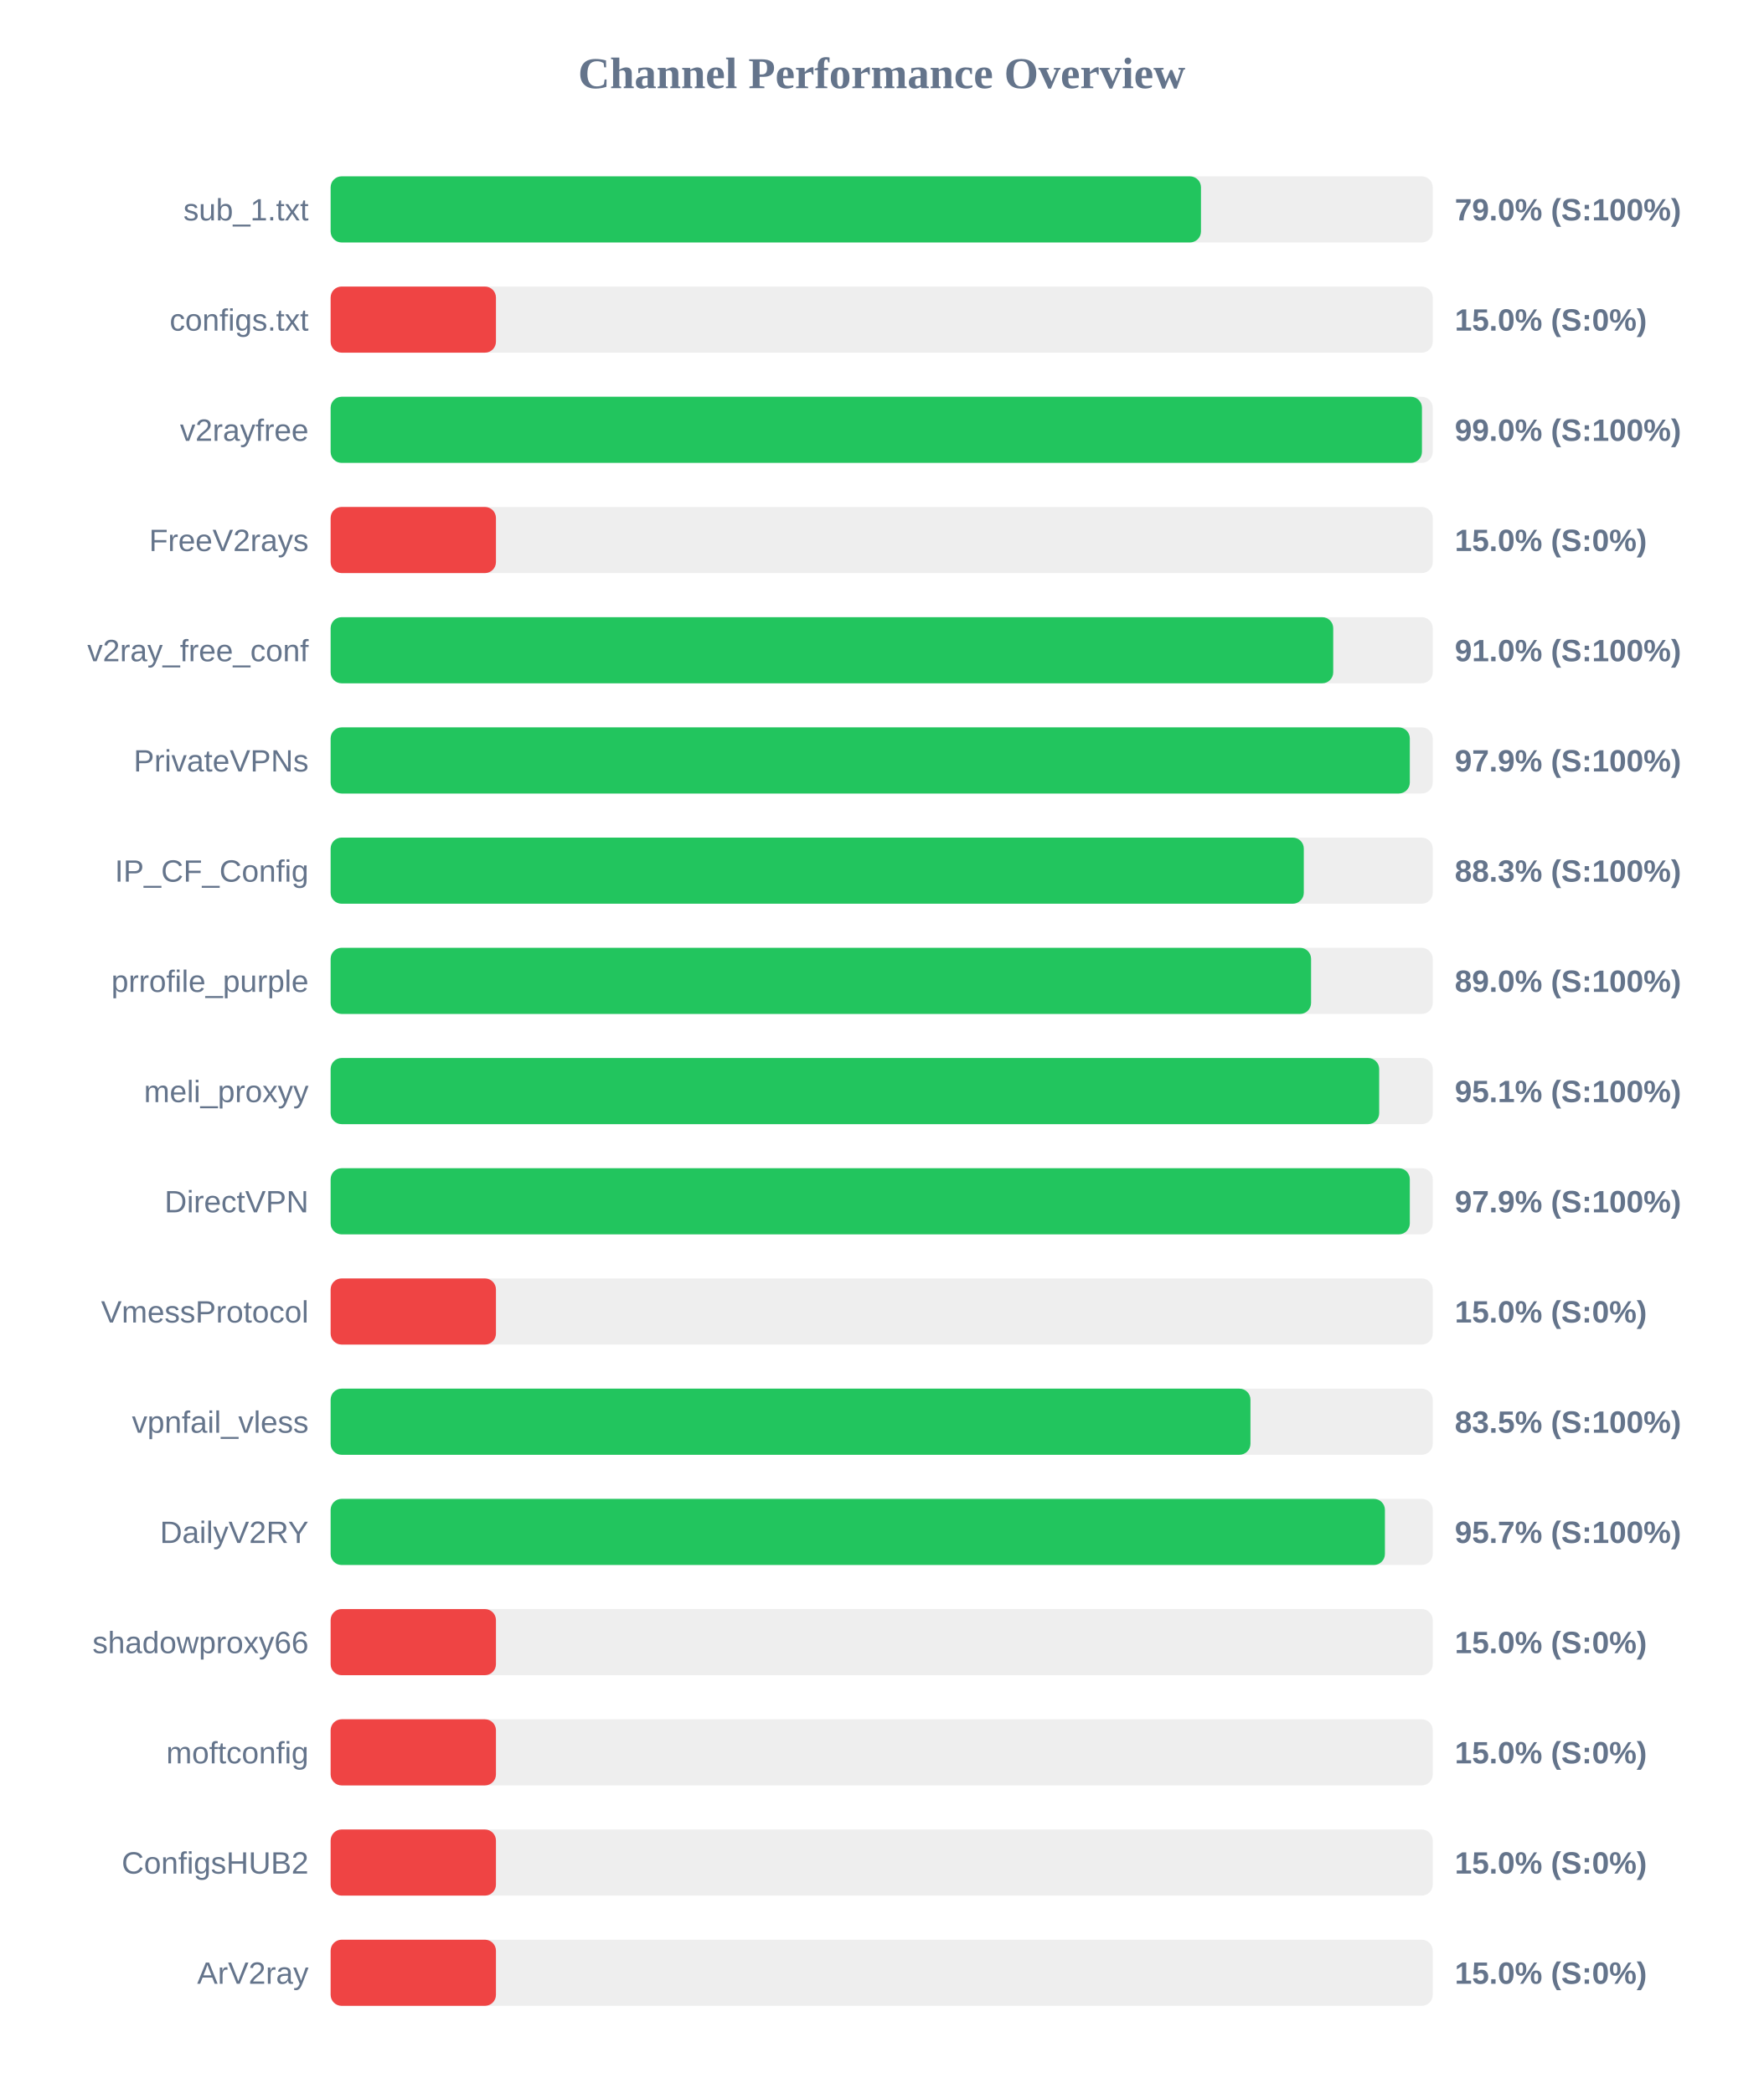
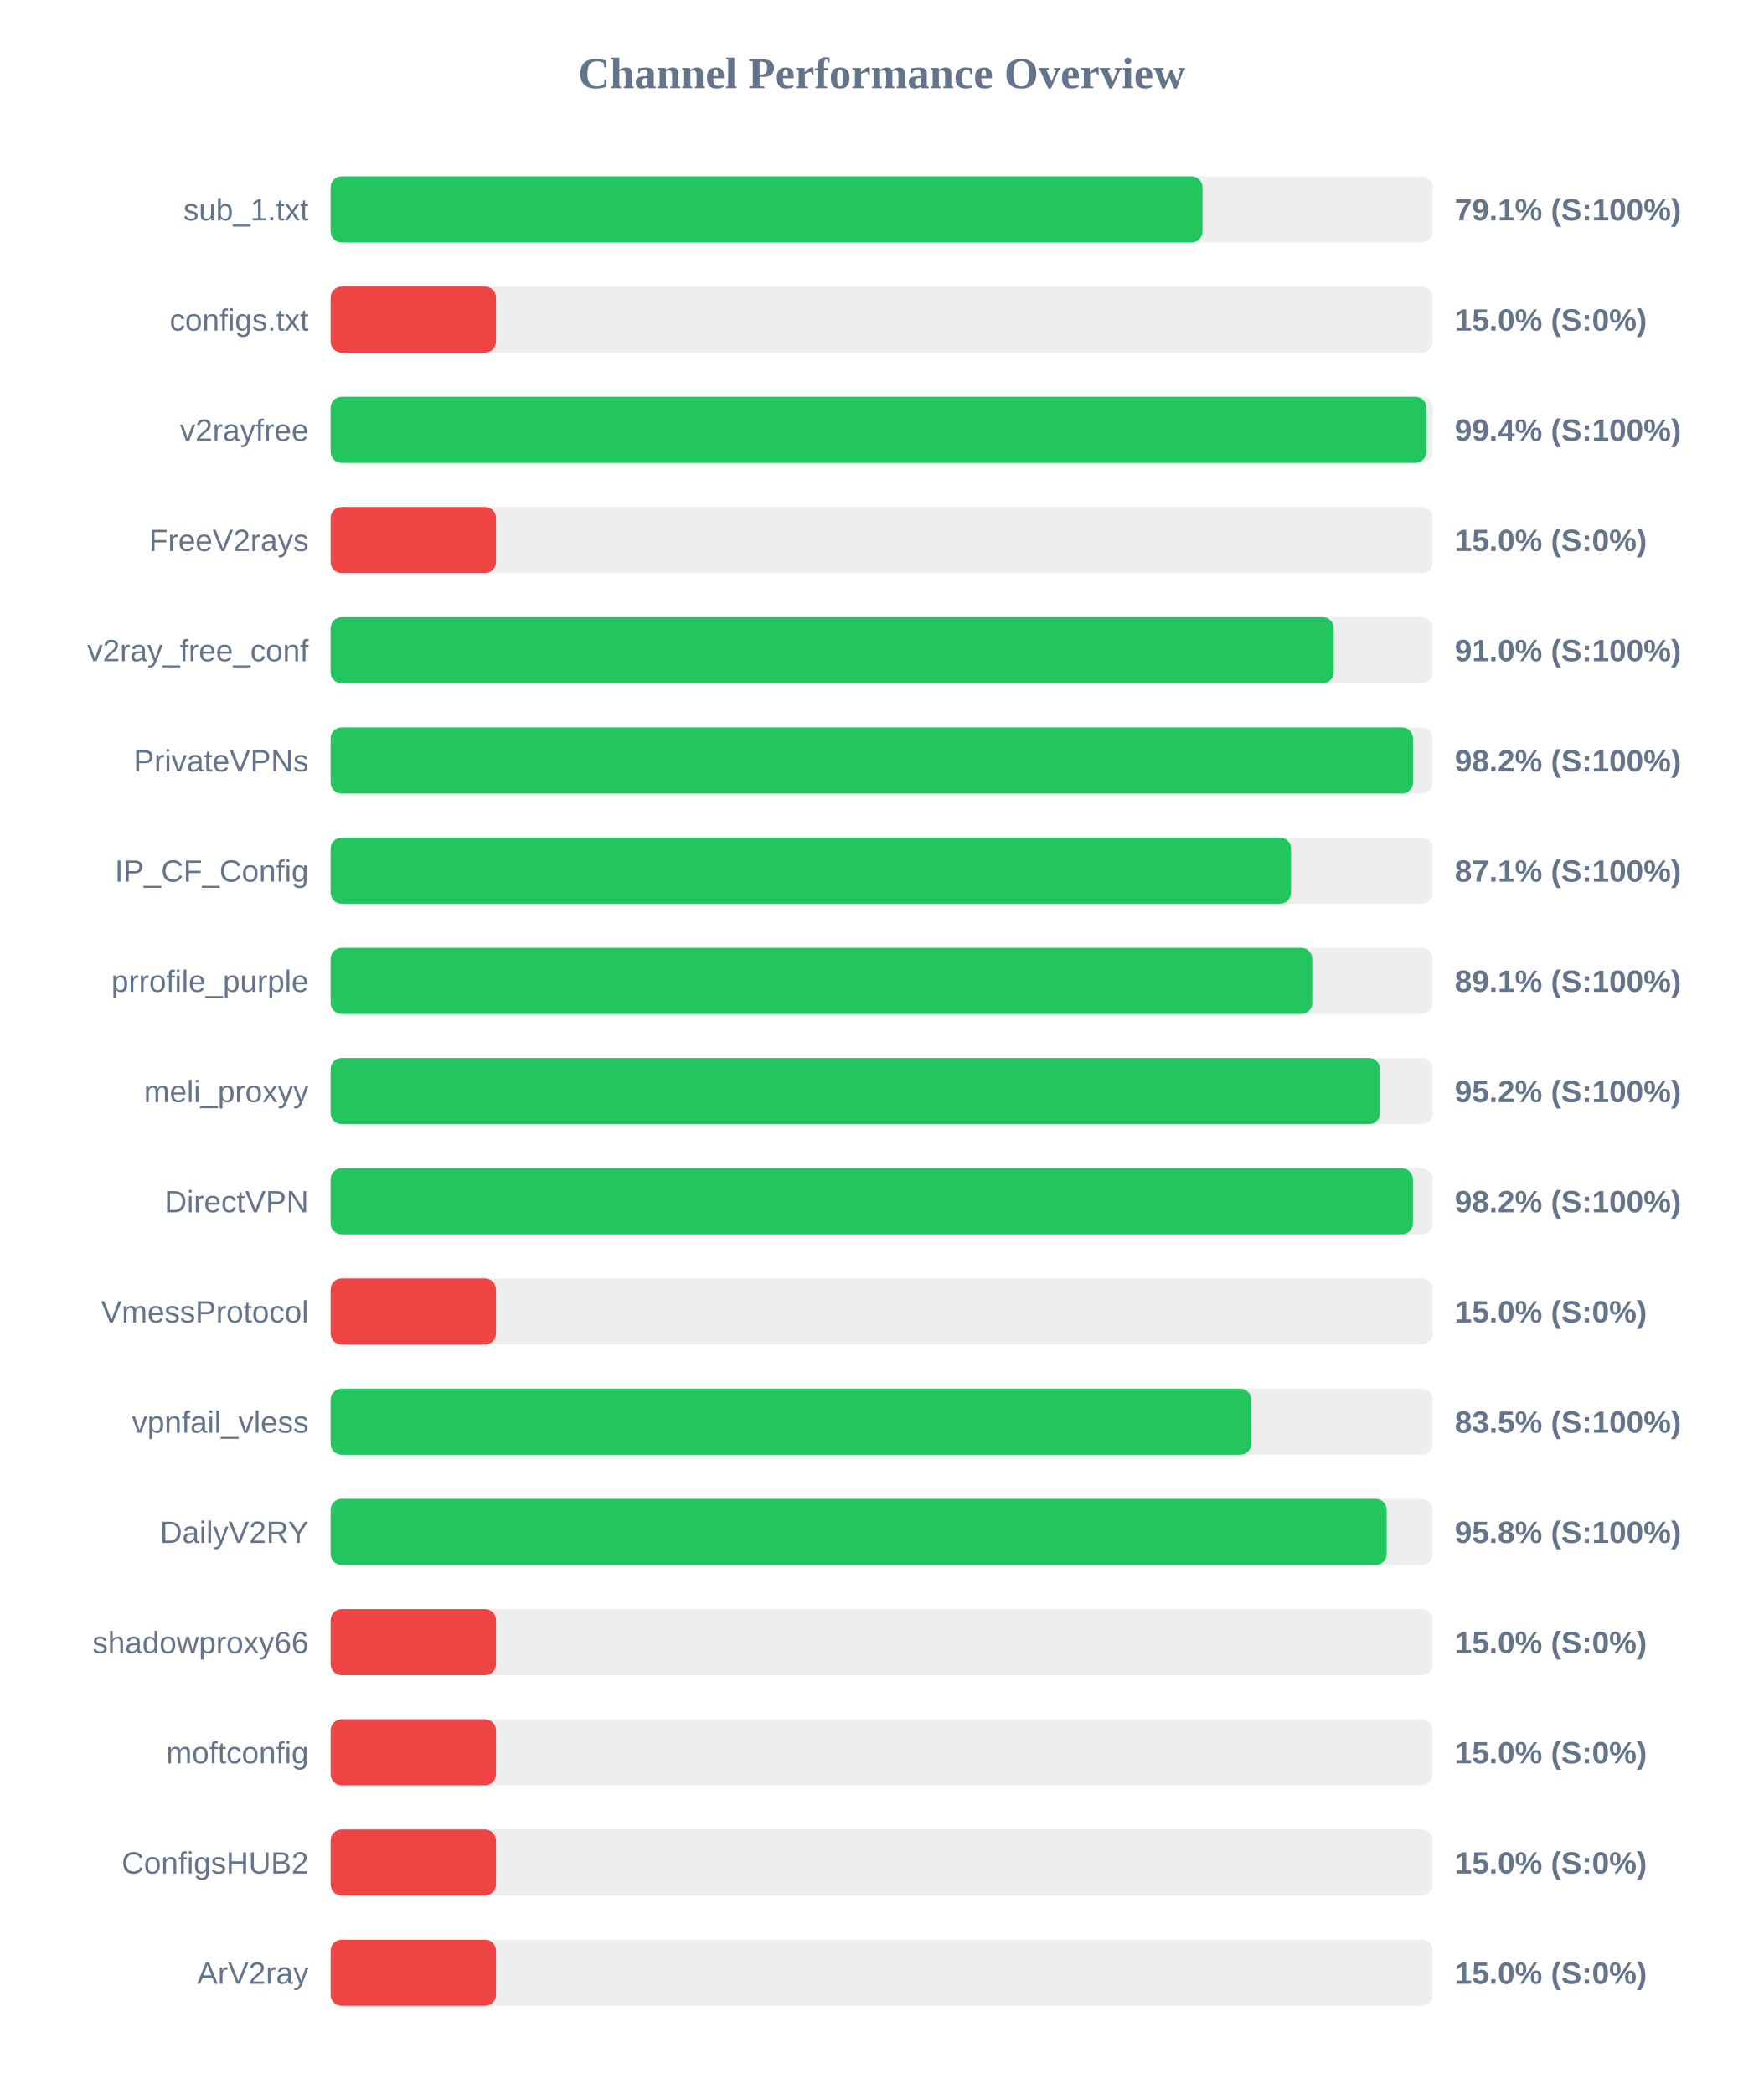
<svg xmlns="http://www.w3.org/2000/svg" width="800" height="950" version="1.1">
  <style>
        .row { font: 14px Arial; fill: #64748b; }
        .score { font: bold 14px Arial; fill: #64748b; }
    </style>
  <text x="400" y="40" text-anchor="middle" font-size="20px" font-weight="bold" fill="#64748b">Channel Performance Overview</text>
  <rect x="150" y="80" width="500" height="30" fill="#eee" rx="5" />
-   <rect x="150" y="80" width="394.85" height="30" fill="#22c55e" rx="5" />
+   <rect x="150" y="80" width="395.55" height="30" fill="#22c55e" rx="5" />
  <text x="140" y="100" text-anchor="end" class="row">sub_1.txt</text>
-   <text x="660" y="100" text-anchor="start" class="score">79.0% (S:100%)</text>
+   <text x="660" y="100" text-anchor="start" class="score">79.1% (S:100%)</text>
  <rect x="150" y="130" width="500" height="30" fill="#eee" rx="5" />
  <rect x="150" y="130" width="75.0" height="30" fill="#ef4444" rx="5" />
  <text x="140" y="150" text-anchor="end" class="row">configs.txt</text>
  <text x="660" y="150" text-anchor="start" class="score">15.0% (S:0%)</text>
  <rect x="150" y="180" width="500" height="30" fill="#eee" rx="5" />
-   <rect x="150" y="180" width="495.1" height="30" fill="#22c55e" rx="5" />
+   <rect x="150" y="180" width="497.1" height="30" fill="#22c55e" rx="5" />
  <text x="140" y="200" text-anchor="end" class="row">v2rayfree</text>
-   <text x="660" y="200" text-anchor="start" class="score">99.0% (S:100%)</text>
+   <text x="660" y="200" text-anchor="start" class="score">99.4% (S:100%)</text>
  <rect x="150" y="230" width="500" height="30" fill="#eee" rx="5" />
  <rect x="150" y="230" width="75.0" height="30" fill="#ef4444" rx="5" />
  <text x="140" y="250" text-anchor="end" class="row">FreeV2rays</text>
  <text x="660" y="250" text-anchor="start" class="score">15.0% (S:0%)</text>
  <rect x="150" y="280" width="500" height="30" fill="#eee" rx="5" />
-   <rect x="150" y="280" width="454.85" height="30" fill="#22c55e" rx="5" />
+   <rect x="150" y="280" width="455.1" height="30" fill="#22c55e" rx="5" />
  <text x="140" y="300" text-anchor="end" class="row">v2ray_free_conf</text>
  <text x="660" y="300" text-anchor="start" class="score">91.0% (S:100%)</text>
  <rect x="150" y="330" width="500" height="30" fill="#eee" rx="5" />
-   <rect x="150" y="330" width="489.6" height="30" fill="#22c55e" rx="5" />
+   <rect x="150" y="330" width="491.05" height="30" fill="#22c55e" rx="5" />
  <text x="140" y="350" text-anchor="end" class="row">PrivateVPNs</text>
-   <text x="660" y="350" text-anchor="start" class="score">97.9% (S:100%)</text>
+   <text x="660" y="350" text-anchor="start" class="score">98.2% (S:100%)</text>
  <rect x="150" y="380" width="500" height="30" fill="#eee" rx="5" />
-   <rect x="150" y="380" width="441.5" height="30" fill="#22c55e" rx="5" />
+   <rect x="150" y="380" width="435.7" height="30" fill="#22c55e" rx="5" />
  <text x="140" y="400" text-anchor="end" class="row">IP_CF_Config</text>
-   <text x="660" y="400" text-anchor="start" class="score">88.3% (S:100%)</text>
+   <text x="660" y="400" text-anchor="start" class="score">87.1% (S:100%)</text>
  <rect x="150" y="430" width="500" height="30" fill="#eee" rx="5" />
-   <rect x="150" y="430" width="444.8" height="30" fill="#22c55e" rx="5" />
+   <rect x="150" y="430" width="445.35" height="30" fill="#22c55e" rx="5" />
  <text x="140" y="450" text-anchor="end" class="row">prrofile_purple</text>
-   <text x="660" y="450" text-anchor="start" class="score">89.0% (S:100%)</text>
+   <text x="660" y="450" text-anchor="start" class="score">89.1% (S:100%)</text>
  <rect x="150" y="480" width="500" height="30" fill="#eee" rx="5" />
-   <rect x="150" y="480" width="475.7" height="30" fill="#22c55e" rx="5" />
+   <rect x="150" y="480" width="476.1" height="30" fill="#22c55e" rx="5" />
  <text x="140" y="500" text-anchor="end" class="row">meli_proxyy</text>
-   <text x="660" y="500" text-anchor="start" class="score">95.1% (S:100%)</text>
+   <text x="660" y="500" text-anchor="start" class="score">95.2% (S:100%)</text>
  <rect x="150" y="530" width="500" height="30" fill="#eee" rx="5" />
-   <rect x="150" y="530" width="489.6" height="30" fill="#22c55e" rx="5" />
+   <rect x="150" y="530" width="491.0" height="30" fill="#22c55e" rx="5" />
  <text x="140" y="550" text-anchor="end" class="row">DirectVPN</text>
-   <text x="660" y="550" text-anchor="start" class="score">97.9% (S:100%)</text>
+   <text x="660" y="550" text-anchor="start" class="score">98.2% (S:100%)</text>
  <rect x="150" y="580" width="500" height="30" fill="#eee" rx="5" />
  <rect x="150" y="580" width="75.0" height="30" fill="#ef4444" rx="5" />
  <text x="140" y="600" text-anchor="end" class="row">VmessProtocol</text>
  <text x="660" y="600" text-anchor="start" class="score">15.0% (S:0%)</text>
  <rect x="150" y="630" width="500" height="30" fill="#eee" rx="5" />
-   <rect x="150" y="630" width="417.3" height="30" fill="#22c55e" rx="5" />
+   <rect x="150" y="630" width="417.65" height="30" fill="#22c55e" rx="5" />
  <text x="140" y="650" text-anchor="end" class="row">vpnfail_vless</text>
  <text x="660" y="650" text-anchor="start" class="score">83.5% (S:100%)</text>
  <rect x="150" y="680" width="500" height="30" fill="#eee" rx="5" />
-   <rect x="150" y="680" width="478.3" height="30" fill="#22c55e" rx="5" />
+   <rect x="150" y="680" width="479.1" height="30" fill="#22c55e" rx="5" />
  <text x="140" y="700" text-anchor="end" class="row">DailyV2RY</text>
-   <text x="660" y="700" text-anchor="start" class="score">95.7% (S:100%)</text>
+   <text x="660" y="700" text-anchor="start" class="score">95.8% (S:100%)</text>
  <rect x="150" y="730" width="500" height="30" fill="#eee" rx="5" />
  <rect x="150" y="730" width="75.0" height="30" fill="#ef4444" rx="5" />
  <text x="140" y="750" text-anchor="end" class="row">shadowproxy66</text>
  <text x="660" y="750" text-anchor="start" class="score">15.0% (S:0%)</text>
  <rect x="150" y="780" width="500" height="30" fill="#eee" rx="5" />
  <rect x="150" y="780" width="75.0" height="30" fill="#ef4444" rx="5" />
  <text x="140" y="800" text-anchor="end" class="row">moftconfig</text>
  <text x="660" y="800" text-anchor="start" class="score">15.0% (S:0%)</text>
  <rect x="150" y="830" width="500" height="30" fill="#eee" rx="5" />
  <rect x="150" y="830" width="75.0" height="30" fill="#ef4444" rx="5" />
  <text x="140" y="850" text-anchor="end" class="row">ConfigsHUB2</text>
  <text x="660" y="850" text-anchor="start" class="score">15.0% (S:0%)</text>
  <rect x="150" y="880" width="500" height="30" fill="#eee" rx="5" />
  <rect x="150" y="880" width="75.0" height="30" fill="#ef4444" rx="5" />
  <text x="140" y="900" text-anchor="end" class="row">ArV2ray</text>
  <text x="660" y="900" text-anchor="start" class="score">15.0% (S:0%)</text>
</svg>
